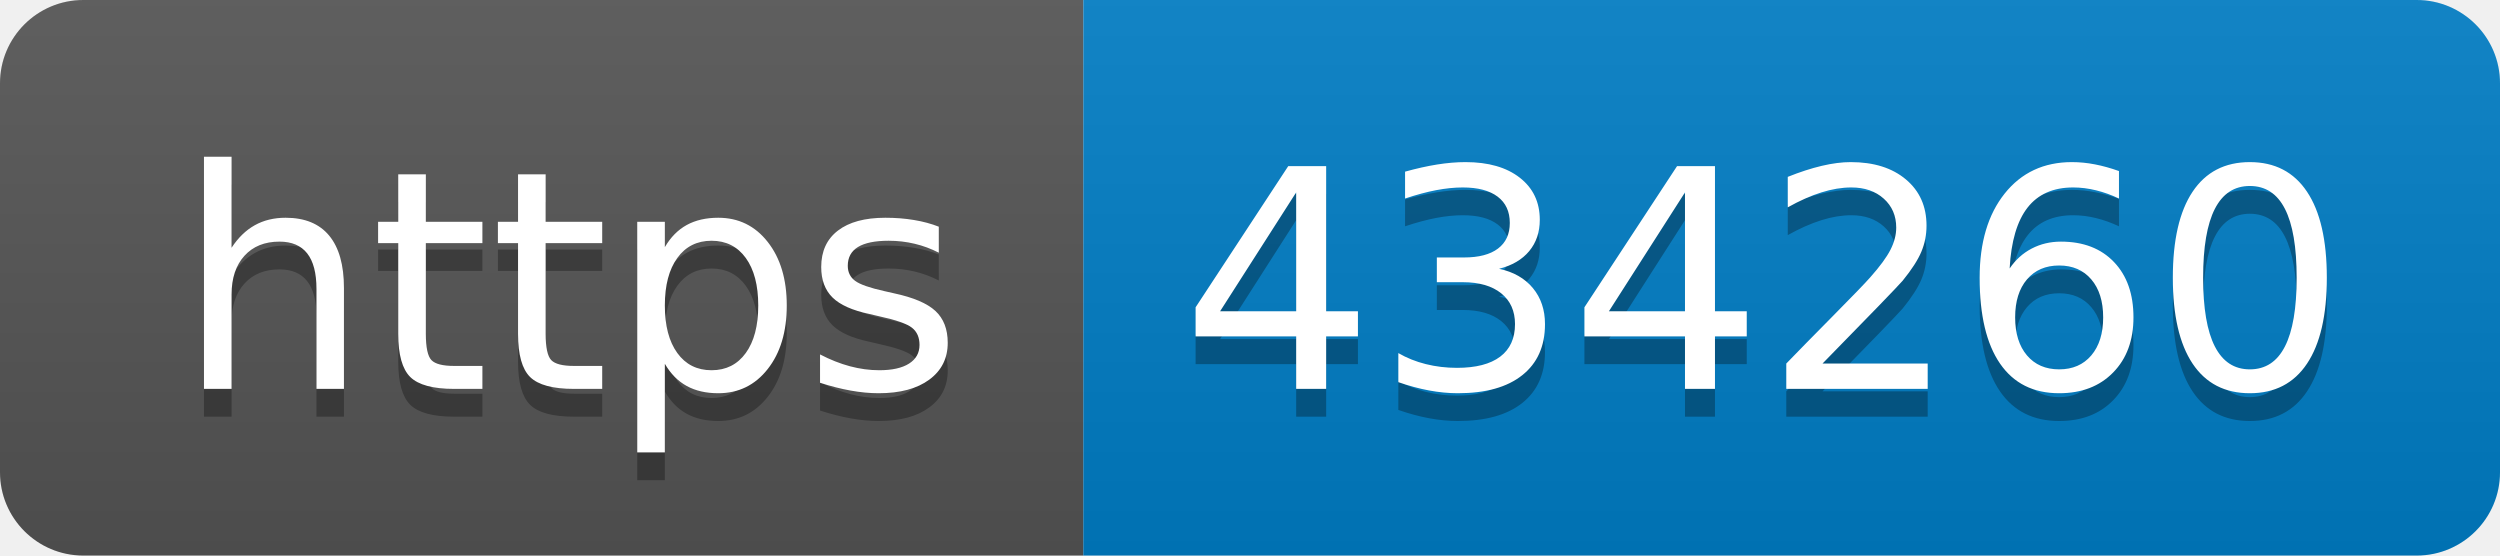
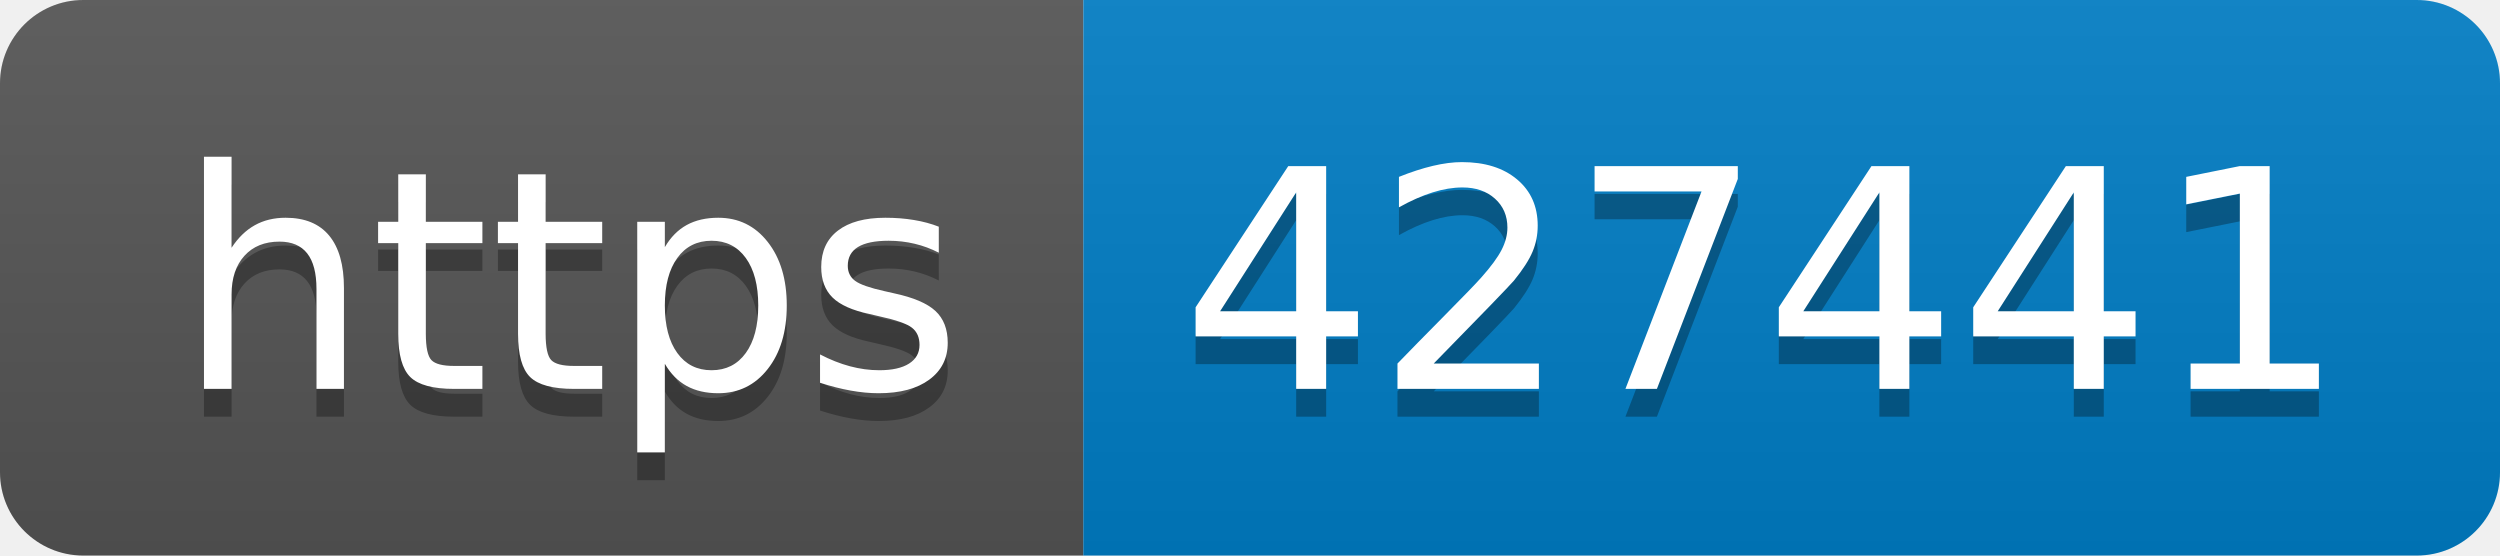
- <svg xmlns="http://www.w3.org/2000/svg" width="90" height="20" role="img" aria-label="https: 434260">
+ <svg xmlns="http://www.w3.org/2000/svg" width="90" height="20" role="img" aria-label="https: 427441">
  <linearGradient id="s" x2="0" y2="100%">
    <stop offset="0" stop-color="#bbb" stop-opacity=".1" />
    <stop offset="1" stop-opacity=".1" />
  </linearGradient>
  <clipPath id="r">
    <rect width="90" height="20" rx="3" fill="#fff" />
  </clipPath>
  <g clip-path="url(#r)">
    <rect width="39" height="20" fill="#555" />
    <rect x="39" width="51" height="20" fill="#007ec6" />
    <rect width="90" height="20" fill="url(#s)" />
  </g>
  <g fill="#fff" text-anchor="middle" font-family="Verdana,Geneva,DejaVu Sans,sans-serif" text-rendering="geometricPrecision" font-size="110">
    <text aria-hidden="true" x="205" y="150" fill="#010101" fill-opacity=".3" transform="scale(.1)" textLength="290">https</text>
    <text x="205" y="140" transform="scale(.1)" fill="#fff" textLength="290">https</text>
-     <text aria-hidden="true" x="635" y="150" fill="#010101" fill-opacity=".3" transform="scale(.1)" textLength="410">434260</text>
-     <text x="635" y="140" transform="scale(.1)" fill="#fff" textLength="410">434260</text>
+     <text aria-hidden="true" x="635" y="150" fill="#010101" fill-opacity=".3" transform="scale(.1)" textLength="410">427441</text>
+     <text x="635" y="140" transform="scale(.1)" fill="#fff" textLength="410">427441</text>
  </g>
</svg>
